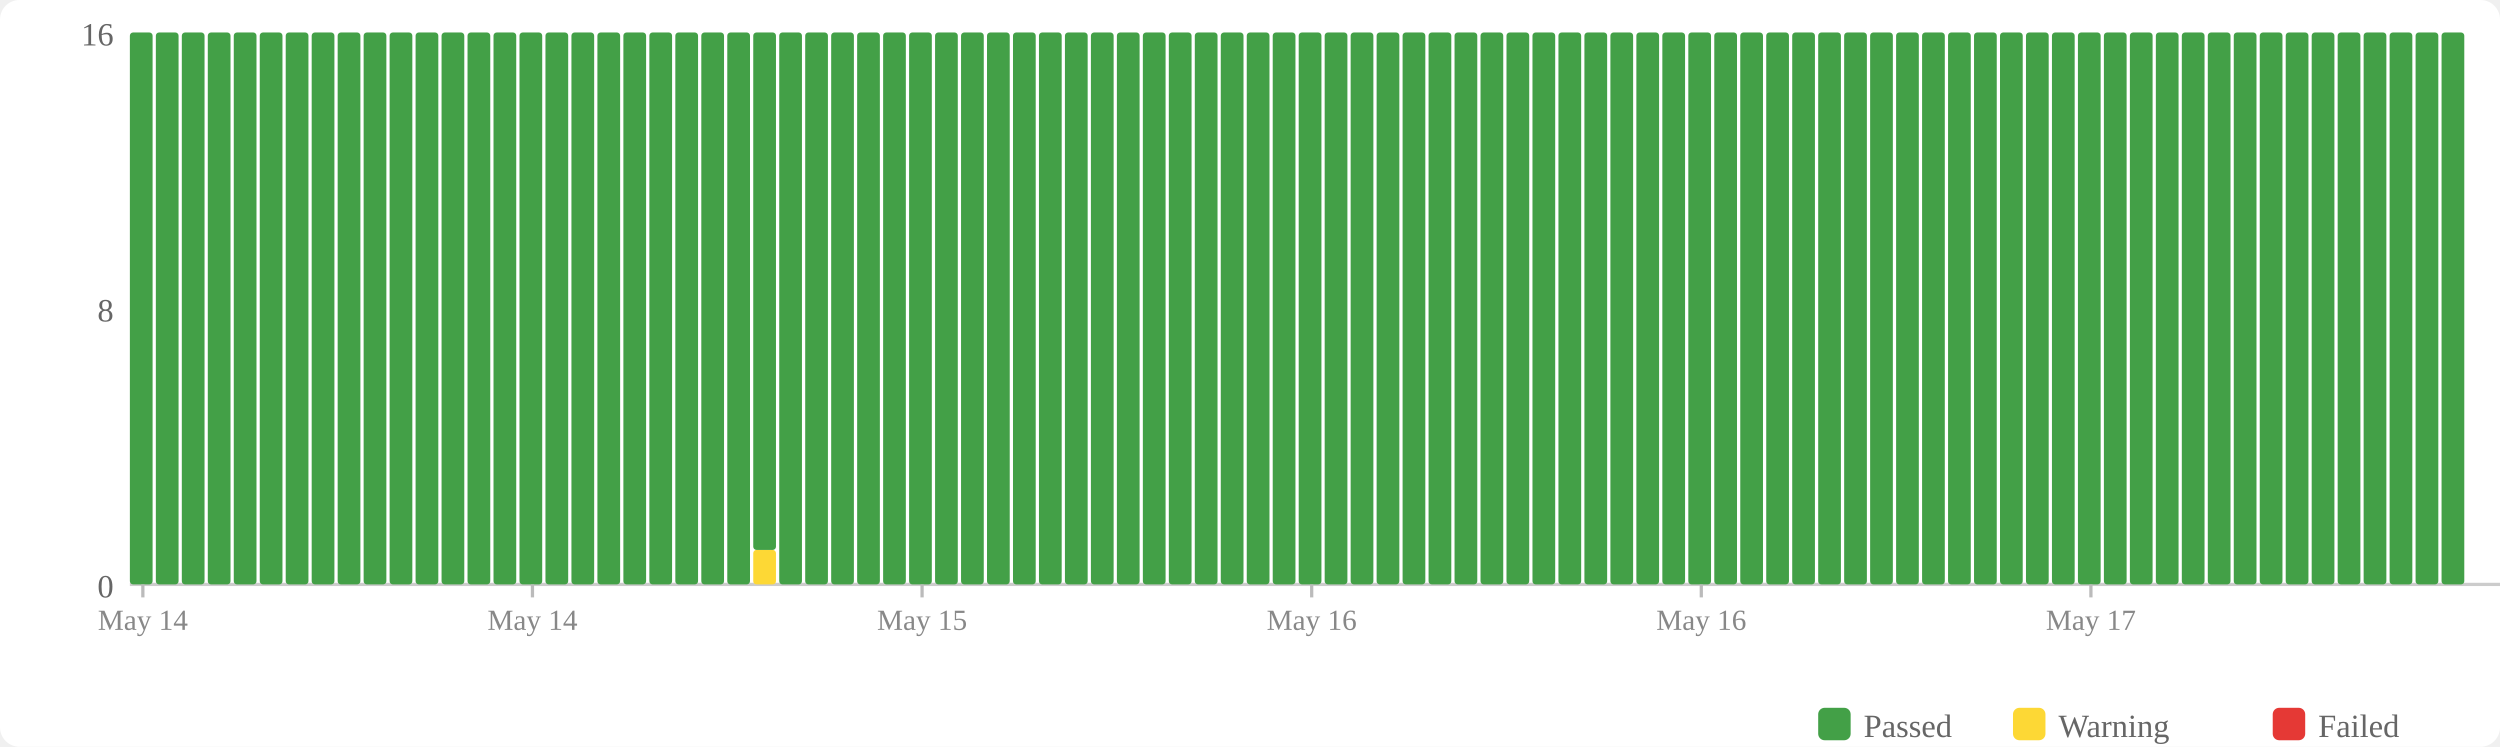
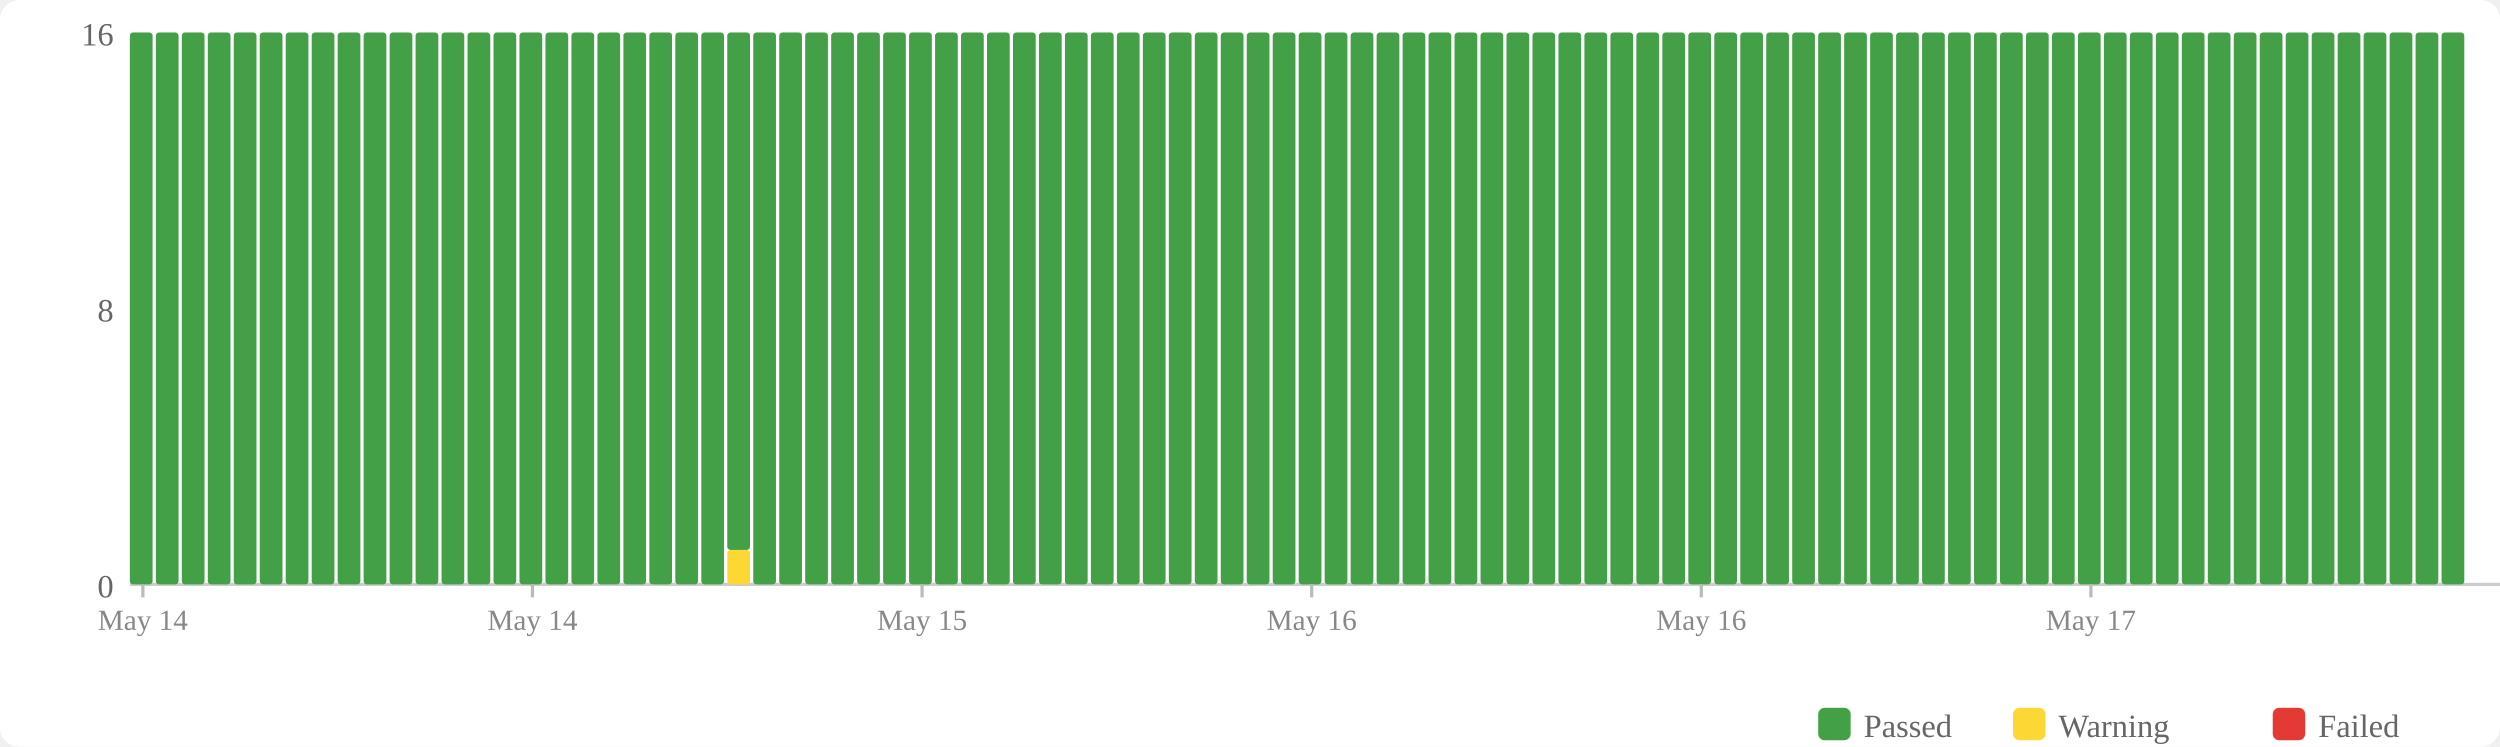
<svg xmlns="http://www.w3.org/2000/svg" width="770" height="230" viewBox="0 0 770 230">
  <rect width="770" height="230" fill="#fff" rx="6" />
  <rect x="560" y="218" width="10" height="10" fill="#43a047" rx="2" />
  <text x="574" y="227" font-size="10" fill="#666">Passed</text>
  <rect x="620" y="218" width="10" height="10" fill="#fdd835" rx="2" />
  <text x="634" y="227" font-size="10" fill="#666">Warning</text>
  <rect x="700" y="218" width="10" height="10" fill="#e53935" rx="2" />
  <text x="714" y="227" font-size="10" fill="#666">Failed</text>
  <text x="35" y="184" text-anchor="end" font-size="10" fill="#666">0</text>
  <text x="35" y="99" text-anchor="end" font-size="10" fill="#666">8</text>
  <text x="35" y="14" text-anchor="end" font-size="10" fill="#666">16</text>
  <line x1="40" y1="180" x2="770" y2="180" stroke="#ccc" stroke-width="1" />
  <rect x="40" y="10" width="7" height="170" fill="#43a047" rx="1" />
  <rect x="48" y="10" width="7" height="170" fill="#43a047" rx="1" />
  <rect x="56" y="10" width="7" height="170" fill="#43a047" rx="1" />
  <rect x="64" y="10" width="7" height="170" fill="#43a047" rx="1" />
  <rect x="72" y="10" width="7" height="170" fill="#43a047" rx="1" />
  <rect x="80" y="10" width="7" height="170" fill="#43a047" rx="1" />
  <rect x="88" y="10" width="7" height="170" fill="#43a047" rx="1" />
  <rect x="96" y="10" width="7" height="170" fill="#43a047" rx="1" />
  <rect x="104" y="10" width="7" height="170" fill="#43a047" rx="1" />
  <rect x="112" y="10" width="7" height="170" fill="#43a047" rx="1" />
  <rect x="120" y="10" width="7" height="170" fill="#43a047" rx="1" />
  <rect x="128" y="10" width="7" height="170" fill="#43a047" rx="1" />
  <rect x="136" y="10" width="7" height="170" fill="#43a047" rx="1" />
  <rect x="144" y="10" width="7" height="170" fill="#43a047" rx="1" />
  <rect x="152" y="10" width="7" height="170" fill="#43a047" rx="1" />
  <rect x="160" y="10" width="7" height="170" fill="#43a047" rx="1" />
  <rect x="168" y="10" width="7" height="170" fill="#43a047" rx="1" />
  <rect x="176" y="10" width="7" height="170" fill="#43a047" rx="1" />
  <rect x="184" y="10" width="7" height="170" fill="#43a047" rx="1" />
  <rect x="192" y="10" width="7" height="170" fill="#43a047" rx="1" />
  <rect x="200" y="10" width="7" height="170" fill="#43a047" rx="1" />
  <rect x="208" y="10" width="7" height="170" fill="#43a047" rx="1" />
  <rect x="216" y="10" width="7" height="170" fill="#43a047" rx="1" />
-   <rect x="224" y="10" width="7" height="170" fill="#43a047" rx="1" />
-   <rect x="232" y="169.375" width="7" height="10.625" fill="#fdd835" rx="1" />
-   <rect x="232" y="10" width="7" height="159.375" fill="#43a047" rx="1" />
+   <rect x="224" y="169.375" width="7" height="10.625" fill="#fdd835" rx="1" />
+   <rect x="224" y="10" width="7" height="159.375" fill="#43a047" rx="1" />
+   <rect x="232" y="10" width="7" height="170" fill="#43a047" rx="1" />
  <rect x="240" y="10" width="7" height="170" fill="#43a047" rx="1" />
  <rect x="248" y="10" width="7" height="170" fill="#43a047" rx="1" />
  <rect x="256" y="10" width="7" height="170" fill="#43a047" rx="1" />
  <rect x="264" y="10" width="7" height="170" fill="#43a047" rx="1" />
  <rect x="272" y="10" width="7" height="170" fill="#43a047" rx="1" />
  <rect x="280" y="10" width="7" height="170" fill="#43a047" rx="1" />
  <rect x="288" y="10" width="7" height="170" fill="#43a047" rx="1" />
  <rect x="296" y="10" width="7" height="170" fill="#43a047" rx="1" />
  <rect x="304" y="10" width="7" height="170" fill="#43a047" rx="1" />
  <rect x="312" y="10" width="7" height="170" fill="#43a047" rx="1" />
  <rect x="320" y="10" width="7" height="170" fill="#43a047" rx="1" />
  <rect x="328" y="10" width="7" height="170" fill="#43a047" rx="1" />
  <rect x="336" y="10" width="7" height="170" fill="#43a047" rx="1" />
  <rect x="344" y="10" width="7" height="170" fill="#43a047" rx="1" />
  <rect x="352" y="10" width="7" height="170" fill="#43a047" rx="1" />
  <rect x="360" y="10" width="7" height="170" fill="#43a047" rx="1" />
  <rect x="368" y="10" width="7" height="170" fill="#43a047" rx="1" />
  <rect x="376" y="10" width="7" height="170" fill="#43a047" rx="1" />
  <rect x="384" y="10" width="7" height="170" fill="#43a047" rx="1" />
  <rect x="392" y="10" width="7" height="170" fill="#43a047" rx="1" />
  <rect x="400" y="10" width="7" height="170" fill="#43a047" rx="1" />
  <rect x="408" y="10" width="7" height="170" fill="#43a047" rx="1" />
  <rect x="416" y="10" width="7" height="170" fill="#43a047" rx="1" />
  <rect x="424" y="10" width="7" height="170" fill="#43a047" rx="1" />
  <rect x="432" y="10" width="7" height="170" fill="#43a047" rx="1" />
  <rect x="440" y="10" width="7" height="170" fill="#43a047" rx="1" />
  <rect x="448" y="10" width="7" height="170" fill="#43a047" rx="1" />
  <rect x="456" y="10" width="7" height="170" fill="#43a047" rx="1" />
  <rect x="464" y="10" width="7" height="170" fill="#43a047" rx="1" />
  <rect x="472" y="10" width="7" height="170" fill="#43a047" rx="1" />
  <rect x="480" y="10" width="7" height="170" fill="#43a047" rx="1" />
  <rect x="488" y="10" width="7" height="170" fill="#43a047" rx="1" />
  <rect x="496" y="10" width="7" height="170" fill="#43a047" rx="1" />
  <rect x="504" y="10" width="7" height="170" fill="#43a047" rx="1" />
  <rect x="512" y="10" width="7" height="170" fill="#43a047" rx="1" />
  <rect x="520" y="10" width="7" height="170" fill="#43a047" rx="1" />
  <rect x="528" y="10" width="7" height="170" fill="#43a047" rx="1" />
  <rect x="536" y="10" width="7" height="170" fill="#43a047" rx="1" />
  <rect x="544" y="10" width="7" height="170" fill="#43a047" rx="1" />
  <rect x="552" y="10" width="7" height="170" fill="#43a047" rx="1" />
  <rect x="560" y="10" width="7" height="170" fill="#43a047" rx="1" />
  <rect x="568" y="10" width="7" height="170" fill="#43a047" rx="1" />
  <rect x="576" y="10" width="7" height="170" fill="#43a047" rx="1" />
  <rect x="584" y="10" width="7" height="170" fill="#43a047" rx="1" />
  <rect x="592" y="10" width="7" height="170" fill="#43a047" rx="1" />
  <rect x="600" y="10" width="7" height="170" fill="#43a047" rx="1" />
  <rect x="608" y="10" width="7" height="170" fill="#43a047" rx="1" />
  <rect x="616" y="10" width="7" height="170" fill="#43a047" rx="1" />
  <rect x="624" y="10" width="7" height="170" fill="#43a047" rx="1" />
  <rect x="632" y="10" width="7" height="170" fill="#43a047" rx="1" />
  <rect x="640" y="10" width="7" height="170" fill="#43a047" rx="1" />
  <rect x="648" y="10" width="7" height="170" fill="#43a047" rx="1" />
  <rect x="656" y="10" width="7" height="170" fill="#43a047" rx="1" />
  <rect x="664" y="10" width="7" height="170" fill="#43a047" rx="1" />
  <rect x="672" y="10" width="7" height="170" fill="#43a047" rx="1" />
  <rect x="680" y="10" width="7" height="170" fill="#43a047" rx="1" />
  <rect x="688" y="10" width="7" height="170" fill="#43a047" rx="1" />
  <rect x="696" y="10" width="7" height="170" fill="#43a047" rx="1" />
  <rect x="704" y="10" width="7" height="170" fill="#43a047" rx="1" />
  <rect x="712" y="10" width="7" height="170" fill="#43a047" rx="1" />
  <rect x="720" y="10" width="7" height="170" fill="#43a047" rx="1" />
  <rect x="728" y="10" width="7" height="170" fill="#43a047" rx="1" />
  <rect x="736" y="10" width="7" height="170" fill="#43a047" rx="1" />
  <rect x="744" y="10" width="7" height="170" fill="#43a047" rx="1" />
  <rect x="752" y="10" width="7" height="170" fill="#43a047" rx="1" />
  <line x1="44.0" y1="180" x2="44.0" y2="184" stroke="#bbb" stroke-width="1" />
  <text x="44.0" y="194" text-anchor="middle" font-size="9" fill="#888">May 14</text>
  <line x1="164.0" y1="180" x2="164.0" y2="184" stroke="#bbb" stroke-width="1" />
  <text x="164.0" y="194" text-anchor="middle" font-size="9" fill="#888">May 14</text>
  <line x1="284.0" y1="180" x2="284.0" y2="184" stroke="#bbb" stroke-width="1" />
  <text x="284.0" y="194" text-anchor="middle" font-size="9" fill="#888">May 15</text>
  <line x1="404.0" y1="180" x2="404.0" y2="184" stroke="#bbb" stroke-width="1" />
  <text x="404.0" y="194" text-anchor="middle" font-size="9" fill="#888">May 16</text>
  <line x1="524.0" y1="180" x2="524.0" y2="184" stroke="#bbb" stroke-width="1" />
  <text x="524.0" y="194" text-anchor="middle" font-size="9" fill="#888">May 16</text>
  <line x1="644.0" y1="180" x2="644.0" y2="184" stroke="#bbb" stroke-width="1" />
  <text x="644.0" y="194" text-anchor="middle" font-size="9" fill="#888">May 17</text>
</svg>
